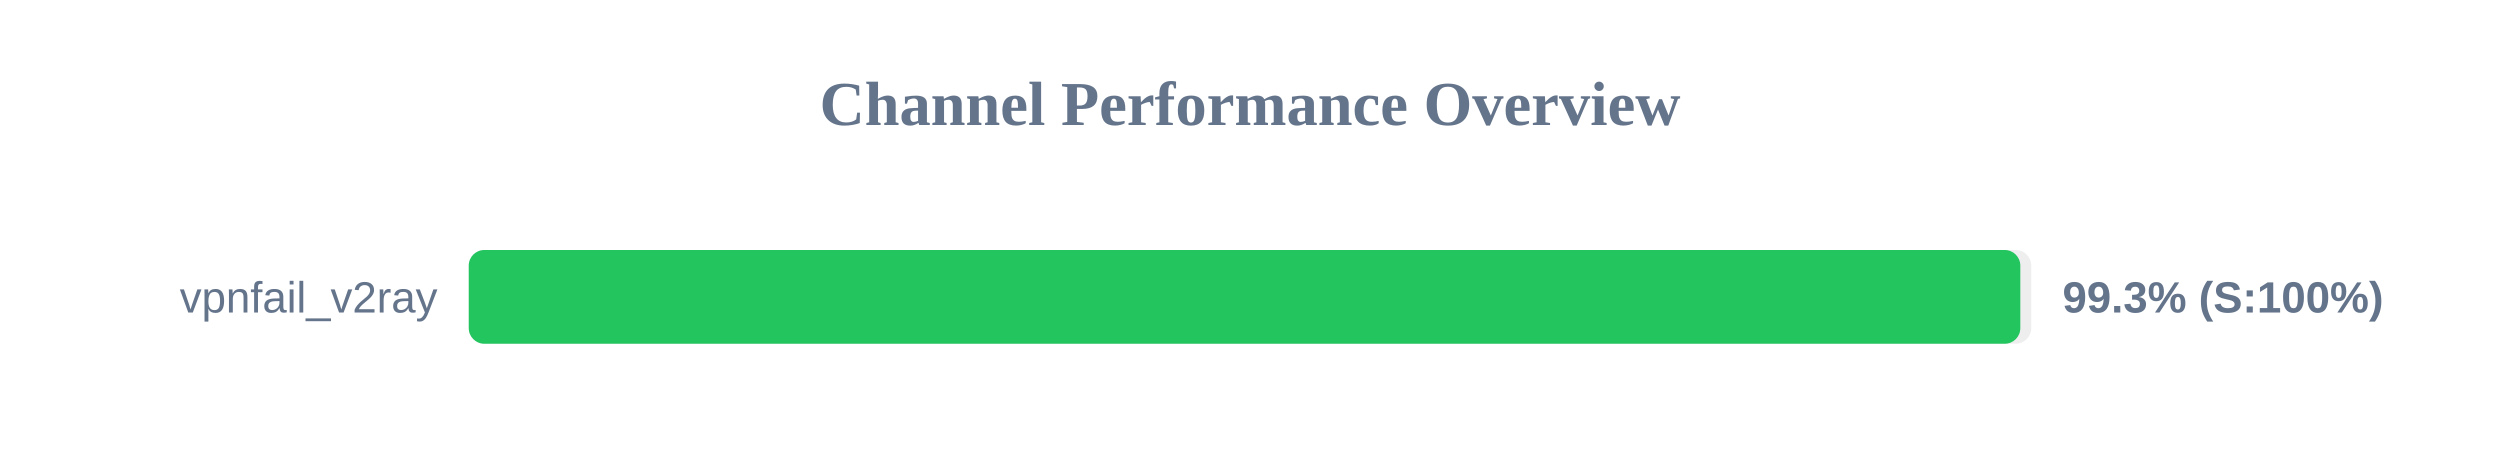
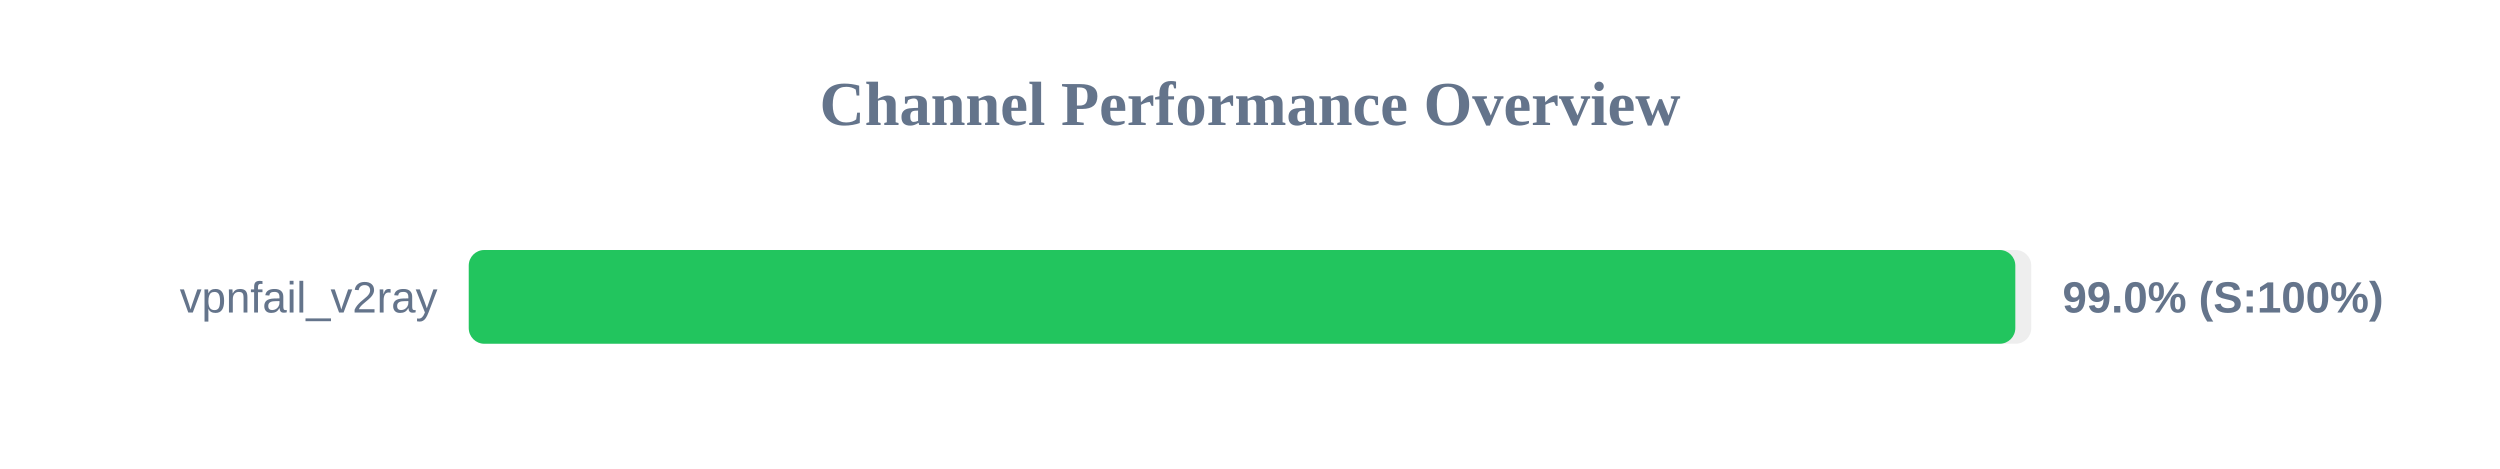
<svg xmlns="http://www.w3.org/2000/svg" width="800" height="150" version="1.1">
  <style>
        .row { font: 14px Arial; fill: #64748b; }
        .score { font: bold 14px Arial; fill: #64748b; }
    </style>
  <text x="400" y="40" text-anchor="middle" font-size="20px" font-weight="bold" fill="#64748b">Channel Performance Overview</text>
  <rect x="150" y="80" width="500" height="30" fill="#eee" rx="5" />
-   <rect x="150" y="80" width="496.5" height="30" fill="#22c55e" rx="5" />
+   <rect x="150" y="80" width="494.9" height="30" fill="#22c55e" rx="5" />
  <text x="140" y="100" text-anchor="end" class="row">vpnfail_v2ray</text>
-   <text x="660" y="100" text-anchor="start" class="score">99.3% (S:100%)</text>
+   <text x="660" y="100" text-anchor="start" class="score">99.0% (S:100%)</text>
</svg>
